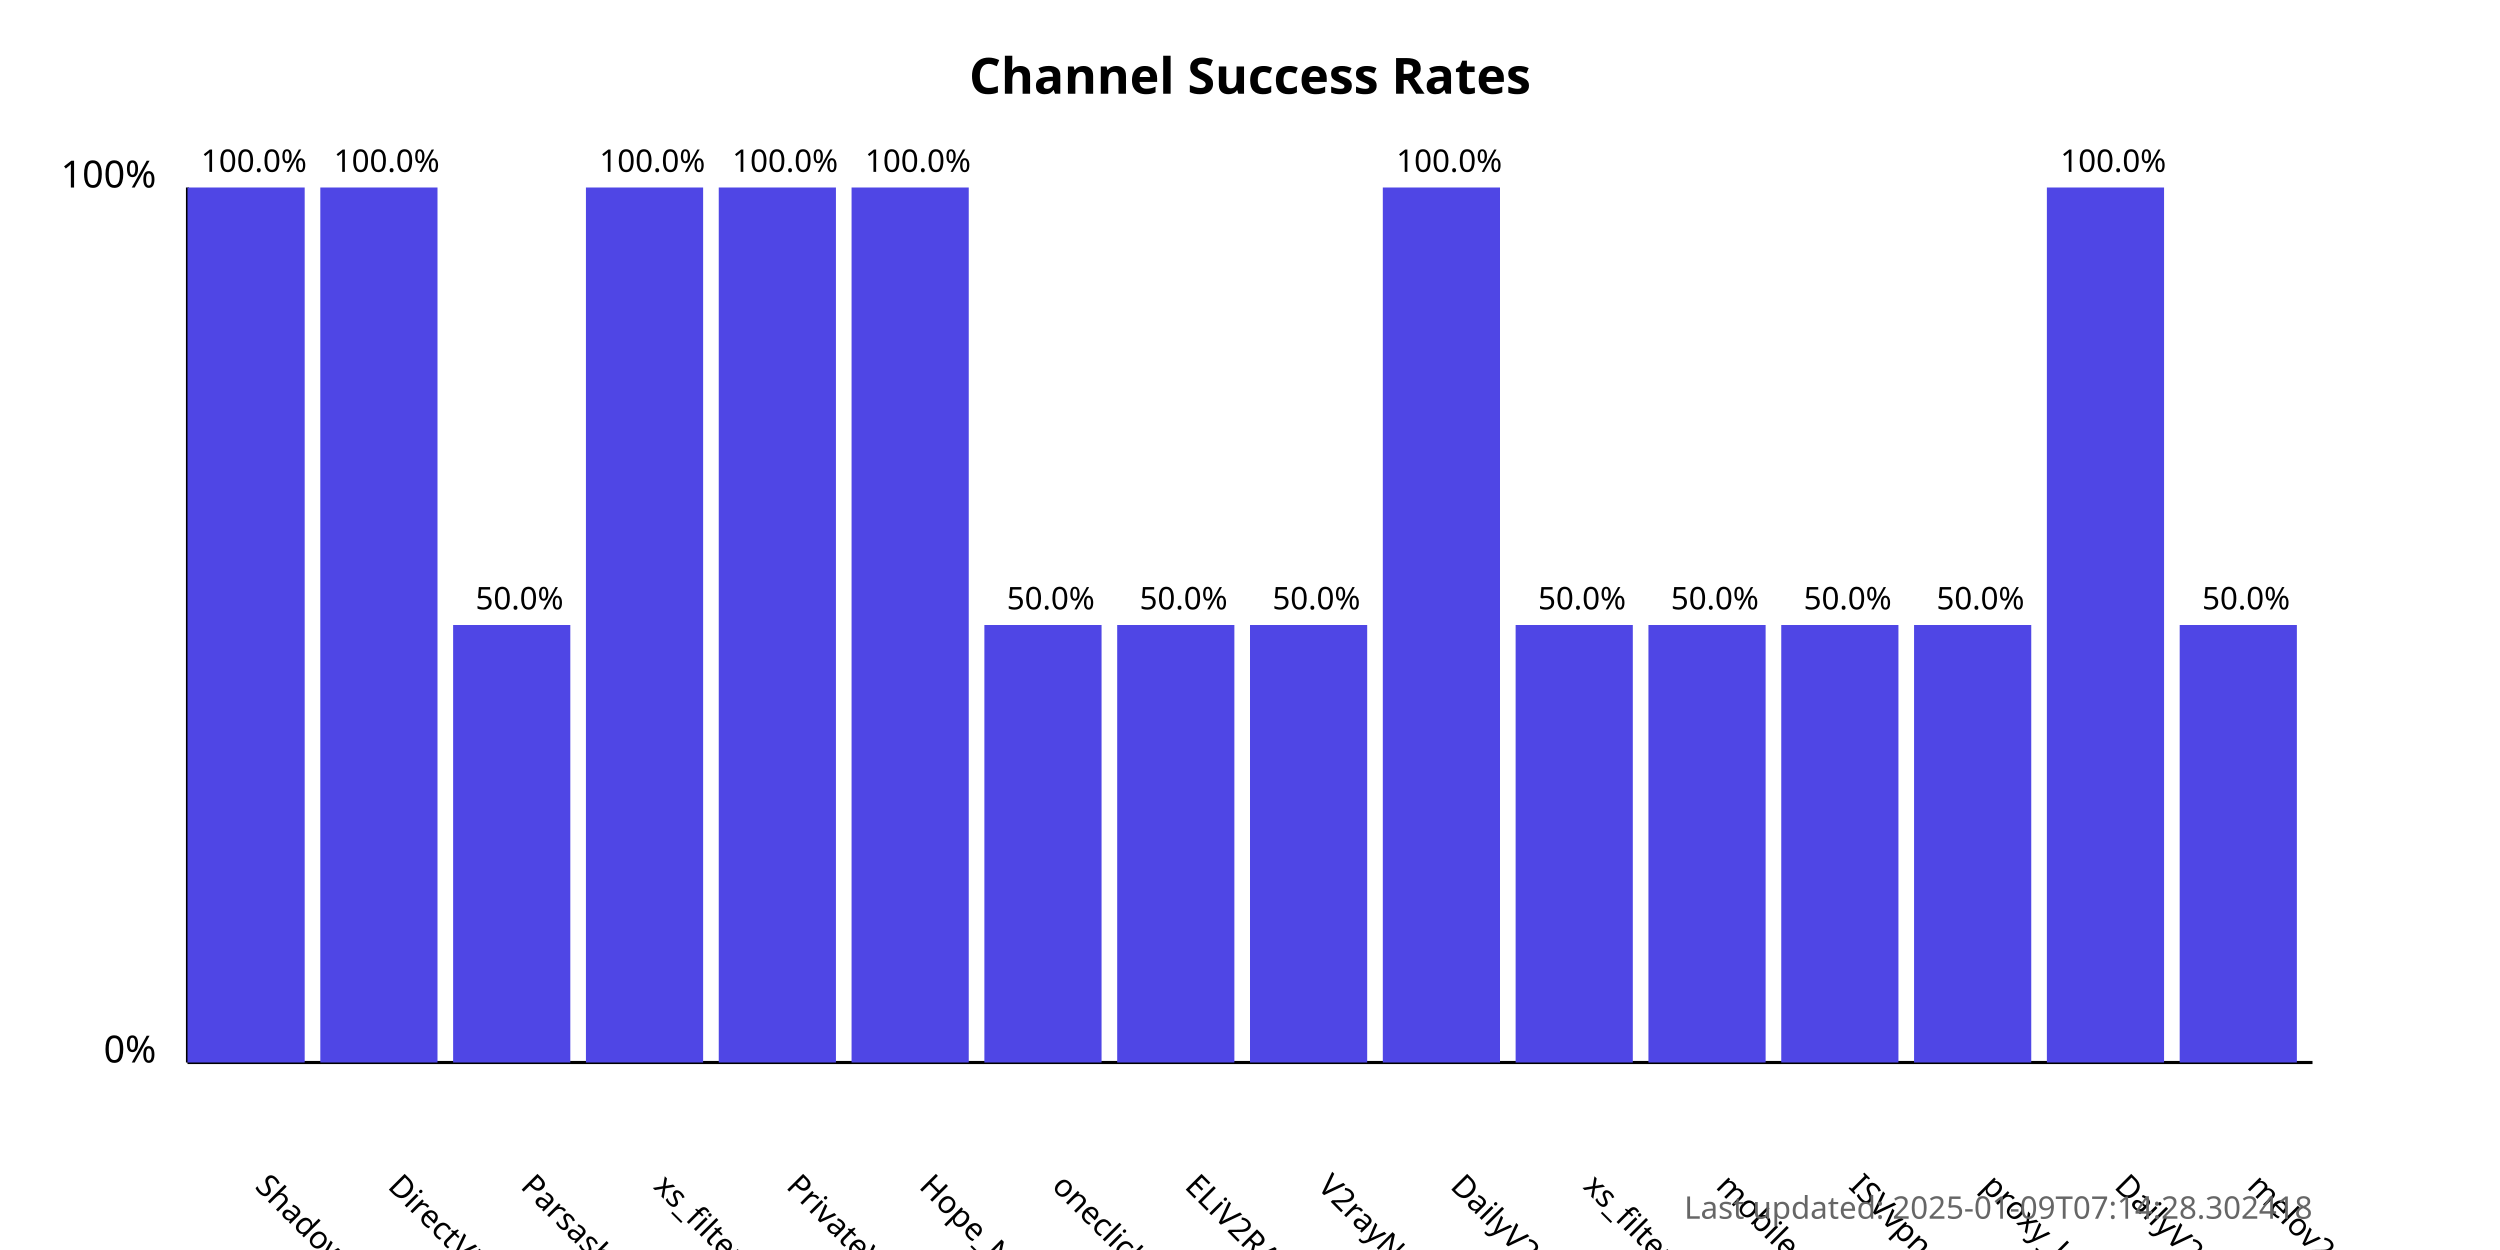
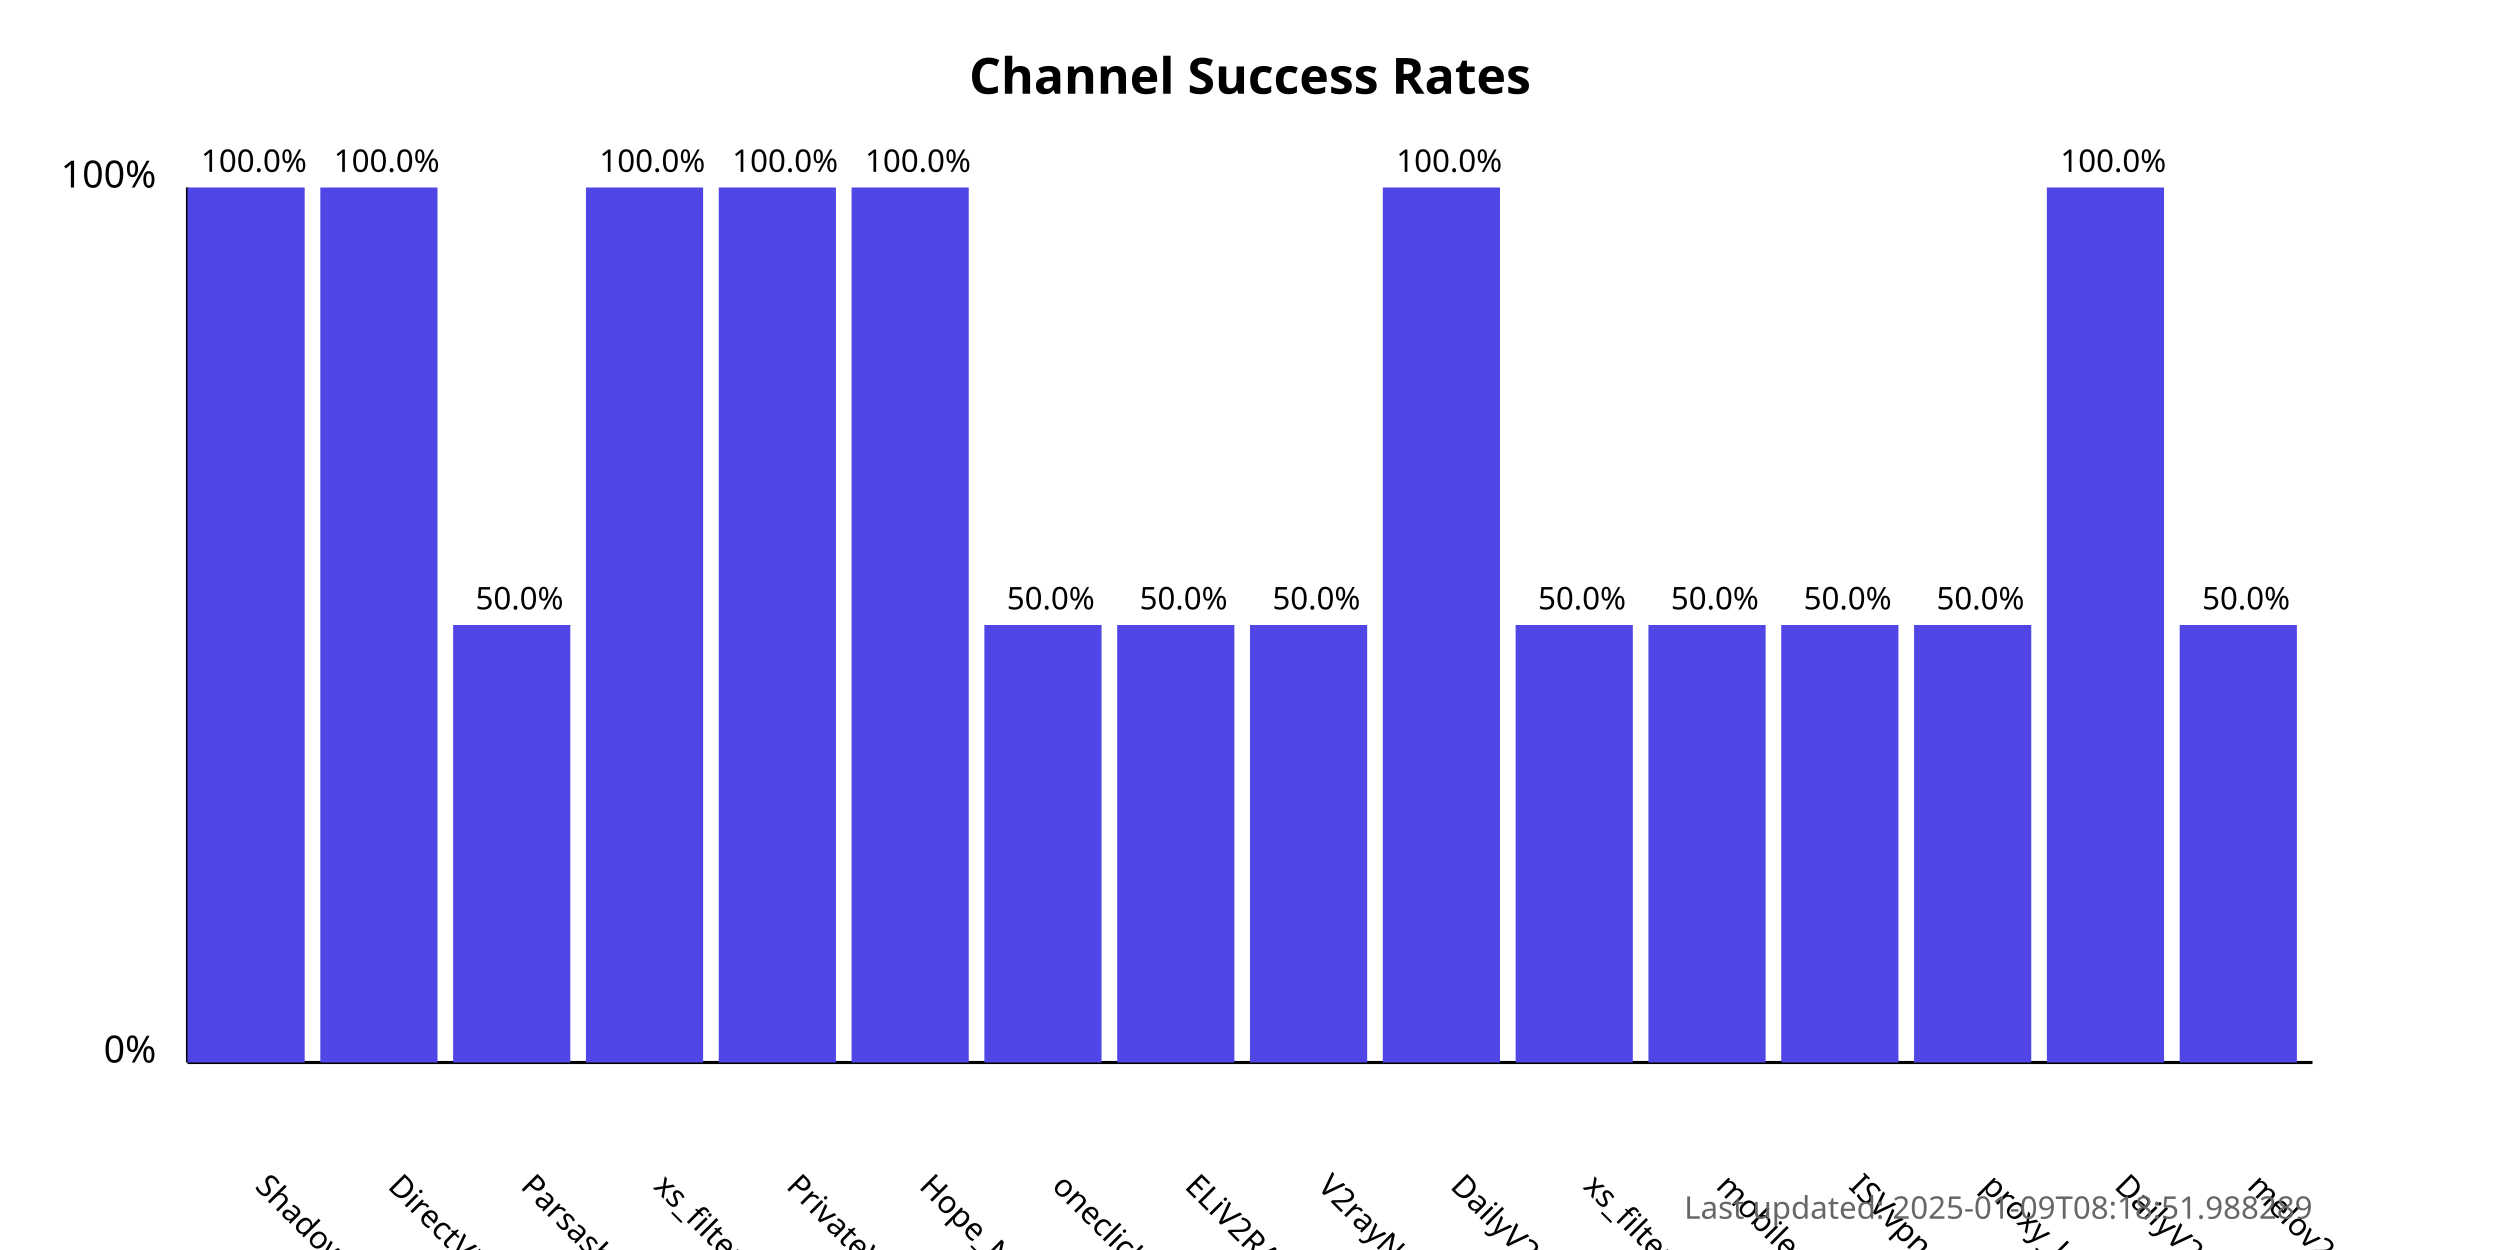
<svg xmlns="http://www.w3.org/2000/svg" width="800" height="400">
  <style>
            .chart-title { font: bold 16px sans-serif; }
            .axis-label { font: 12px sans-serif; }
            .tick-label { font: 10px sans-serif; }
            .bar { fill: #4f46e5; }
            .bar:hover { fill: #6366f1; }
            .timestamp { font: 10px sans-serif; fill: #666; }
        </style>
  <text x="400.0" y="30" text-anchor="middle" class="chart-title">
            Channel Success Rates
        </text>
  <line x1="60" y1="340" x2="60" y2="60" stroke="black" stroke-width="1" />
  <line x1="60" y1="340" x2="740" y2="340" stroke="black" stroke-width="1" />
  <text x="50" y="340" text-anchor="end" class="axis-label">0%</text>
  <text x="50" y="60" text-anchor="end" class="axis-label">100%</text>
  <g>
    <rect x="60" y="60.0" width="37.5" height="280.0" class="bar" />
    <text x="81.25" y="380" transform="rotate(45, 81.25, 380)" text-anchor="start" class="tick-label">
                ShadowProxy66
            </text>
    <text x="81.25" y="55.0" text-anchor="middle" class="tick-label">
                100.0%
            </text>
  </g>
  <g>
    <rect x="102.5" y="60.0" width="37.5" height="280.0" class="bar" />
    <text x="123.75" y="380" transform="rotate(45, 123.75, 380)" text-anchor="start" class="tick-label">
                DirectVPN
            </text>
    <text x="123.75" y="55.0" text-anchor="middle" class="tick-label">
                100.0%
            </text>
  </g>
  <g>
    <rect x="145.0" y="200.0" width="37.5" height="140.0" class="bar" />
    <text x="166.25" y="380" transform="rotate(45, 166.25, 380)" text-anchor="start" class="tick-label">
                Parsashonam
            </text>
    <text x="166.25" y="195.0" text-anchor="middle" class="tick-label">
                50.0%
            </text>
  </g>
  <g>
    <rect x="187.5" y="60.0" width="37.5" height="280.0" class="bar" />
    <text x="208.75" y="380" transform="rotate(45, 208.75, 380)" text-anchor="start" class="tick-label">
                xs_filternet
            </text>
    <text x="208.75" y="55.0" text-anchor="middle" class="tick-label">
                100.0%
            </text>
  </g>
  <g>
    <rect x="230.0" y="60.0" width="37.5" height="280.0" class="bar" />
    <text x="251.25" y="380" transform="rotate(45, 251.25, 380)" text-anchor="start" class="tick-label">
                PrivateVPNs
            </text>
    <text x="251.25" y="55.0" text-anchor="middle" class="tick-label">
                100.0%
            </text>
  </g>
  <g>
    <rect x="272.5" y="60.0" width="37.5" height="280.0" class="bar" />
    <text x="293.75" y="380" transform="rotate(45, 293.75, 380)" text-anchor="start" class="tick-label">
                Hope_Net
            </text>
    <text x="293.75" y="55.0" text-anchor="middle" class="tick-label">
                100.0%
            </text>
  </g>
  <g>
    <rect x="315.0" y="200.0" width="37.5" height="140.0" class="bar" />
    <text x="336.25" y="380" transform="rotate(45, 336.25, 380)" text-anchor="start" class="tick-label">
                oneclickvpnkeys
            </text>
    <text x="336.25" y="195.0" text-anchor="middle" class="tick-label">
                50.0%
            </text>
  </g>
  <g>
    <rect x="357.5" y="200.0" width="37.5" height="140.0" class="bar" />
    <text x="378.75" y="380" transform="rotate(45, 378.75, 380)" text-anchor="start" class="tick-label">
                ELiV2RAY
            </text>
    <text x="378.75" y="195.0" text-anchor="middle" class="tick-label">
                50.0%
            </text>
  </g>
  <g>
    <rect x="400.0" y="200.0" width="37.5" height="140.0" class="bar" />
    <text x="421.25" y="380" transform="rotate(45, 421.25, 380)" text-anchor="start" class="tick-label">
                V2rayNGX
            </text>
    <text x="421.25" y="195.0" text-anchor="middle" class="tick-label">
                50.0%
            </text>
  </g>
  <g>
    <rect x="442.5" y="60.0" width="37.5" height="280.0" class="bar" />
    <text x="463.75" y="380" transform="rotate(45, 463.75, 380)" text-anchor="start" class="tick-label">
                DailyV2RY
            </text>
    <text x="463.75" y="55.0" text-anchor="middle" class="tick-label">
                100.0%
            </text>
  </g>
  <g>
    <rect x="485.0" y="200.0" width="37.5" height="140.0" class="bar" />
    <text x="506.25" y="380" transform="rotate(45, 506.25, 380)" text-anchor="start" class="tick-label">
                xs_filternet
            </text>
    <text x="506.25" y="195.0" text-anchor="middle" class="tick-label">
                50.0%
            </text>
  </g>
  <g>
    <rect x="527.5" y="200.0" width="37.5" height="140.0" class="bar" />
    <text x="548.75" y="380" transform="rotate(45, 548.75, 380)" text-anchor="start" class="tick-label">
                mobilesignal
            </text>
    <text x="548.75" y="195.0" text-anchor="middle" class="tick-label">
                50.0%
            </text>
  </g>
  <g>
    <rect x="570.0" y="200.0" width="37.5" height="140.0" class="bar" />
    <text x="591.25" y="380" transform="rotate(45, 591.25, 380)" text-anchor="start" class="tick-label">
                ISVvpn
            </text>
    <text x="591.25" y="195.0" text-anchor="middle" class="tick-label">
                50.0%
            </text>
  </g>
  <g>
    <rect x="612.5" y="200.0" width="37.5" height="140.0" class="bar" />
    <text x="633.75" y="380" transform="rotate(45, 633.75, 380)" text-anchor="start" class="tick-label">
                proxy_kafee
            </text>
    <text x="633.75" y="195.0" text-anchor="middle" class="tick-label">
                50.0%
            </text>
  </g>
  <g>
    <rect x="655.0" y="60.0" width="37.5" height="280.0" class="bar" />
    <text x="676.25" y="380" transform="rotate(45, 676.25, 380)" text-anchor="start" class="tick-label">
                DailyV2RY
            </text>
    <text x="676.25" y="55.0" text-anchor="middle" class="tick-label">
                100.0%
            </text>
  </g>
  <g>
    <rect x="697.5" y="200.0" width="37.5" height="140.0" class="bar" />
    <text x="718.75" y="380" transform="rotate(45, 718.75, 380)" text-anchor="start" class="tick-label">
                melov2ray
            </text>
    <text x="718.75" y="195.0" text-anchor="middle" class="tick-label">
                50.0%
            </text>
  </g>
  <text x="740" y="390" text-anchor="end" class="timestamp">
-             Last updated: 2025-01-09T07:14:28.302418
+             Last updated: 2025-01-09T08:18:51.988289
        </text>
</svg>
